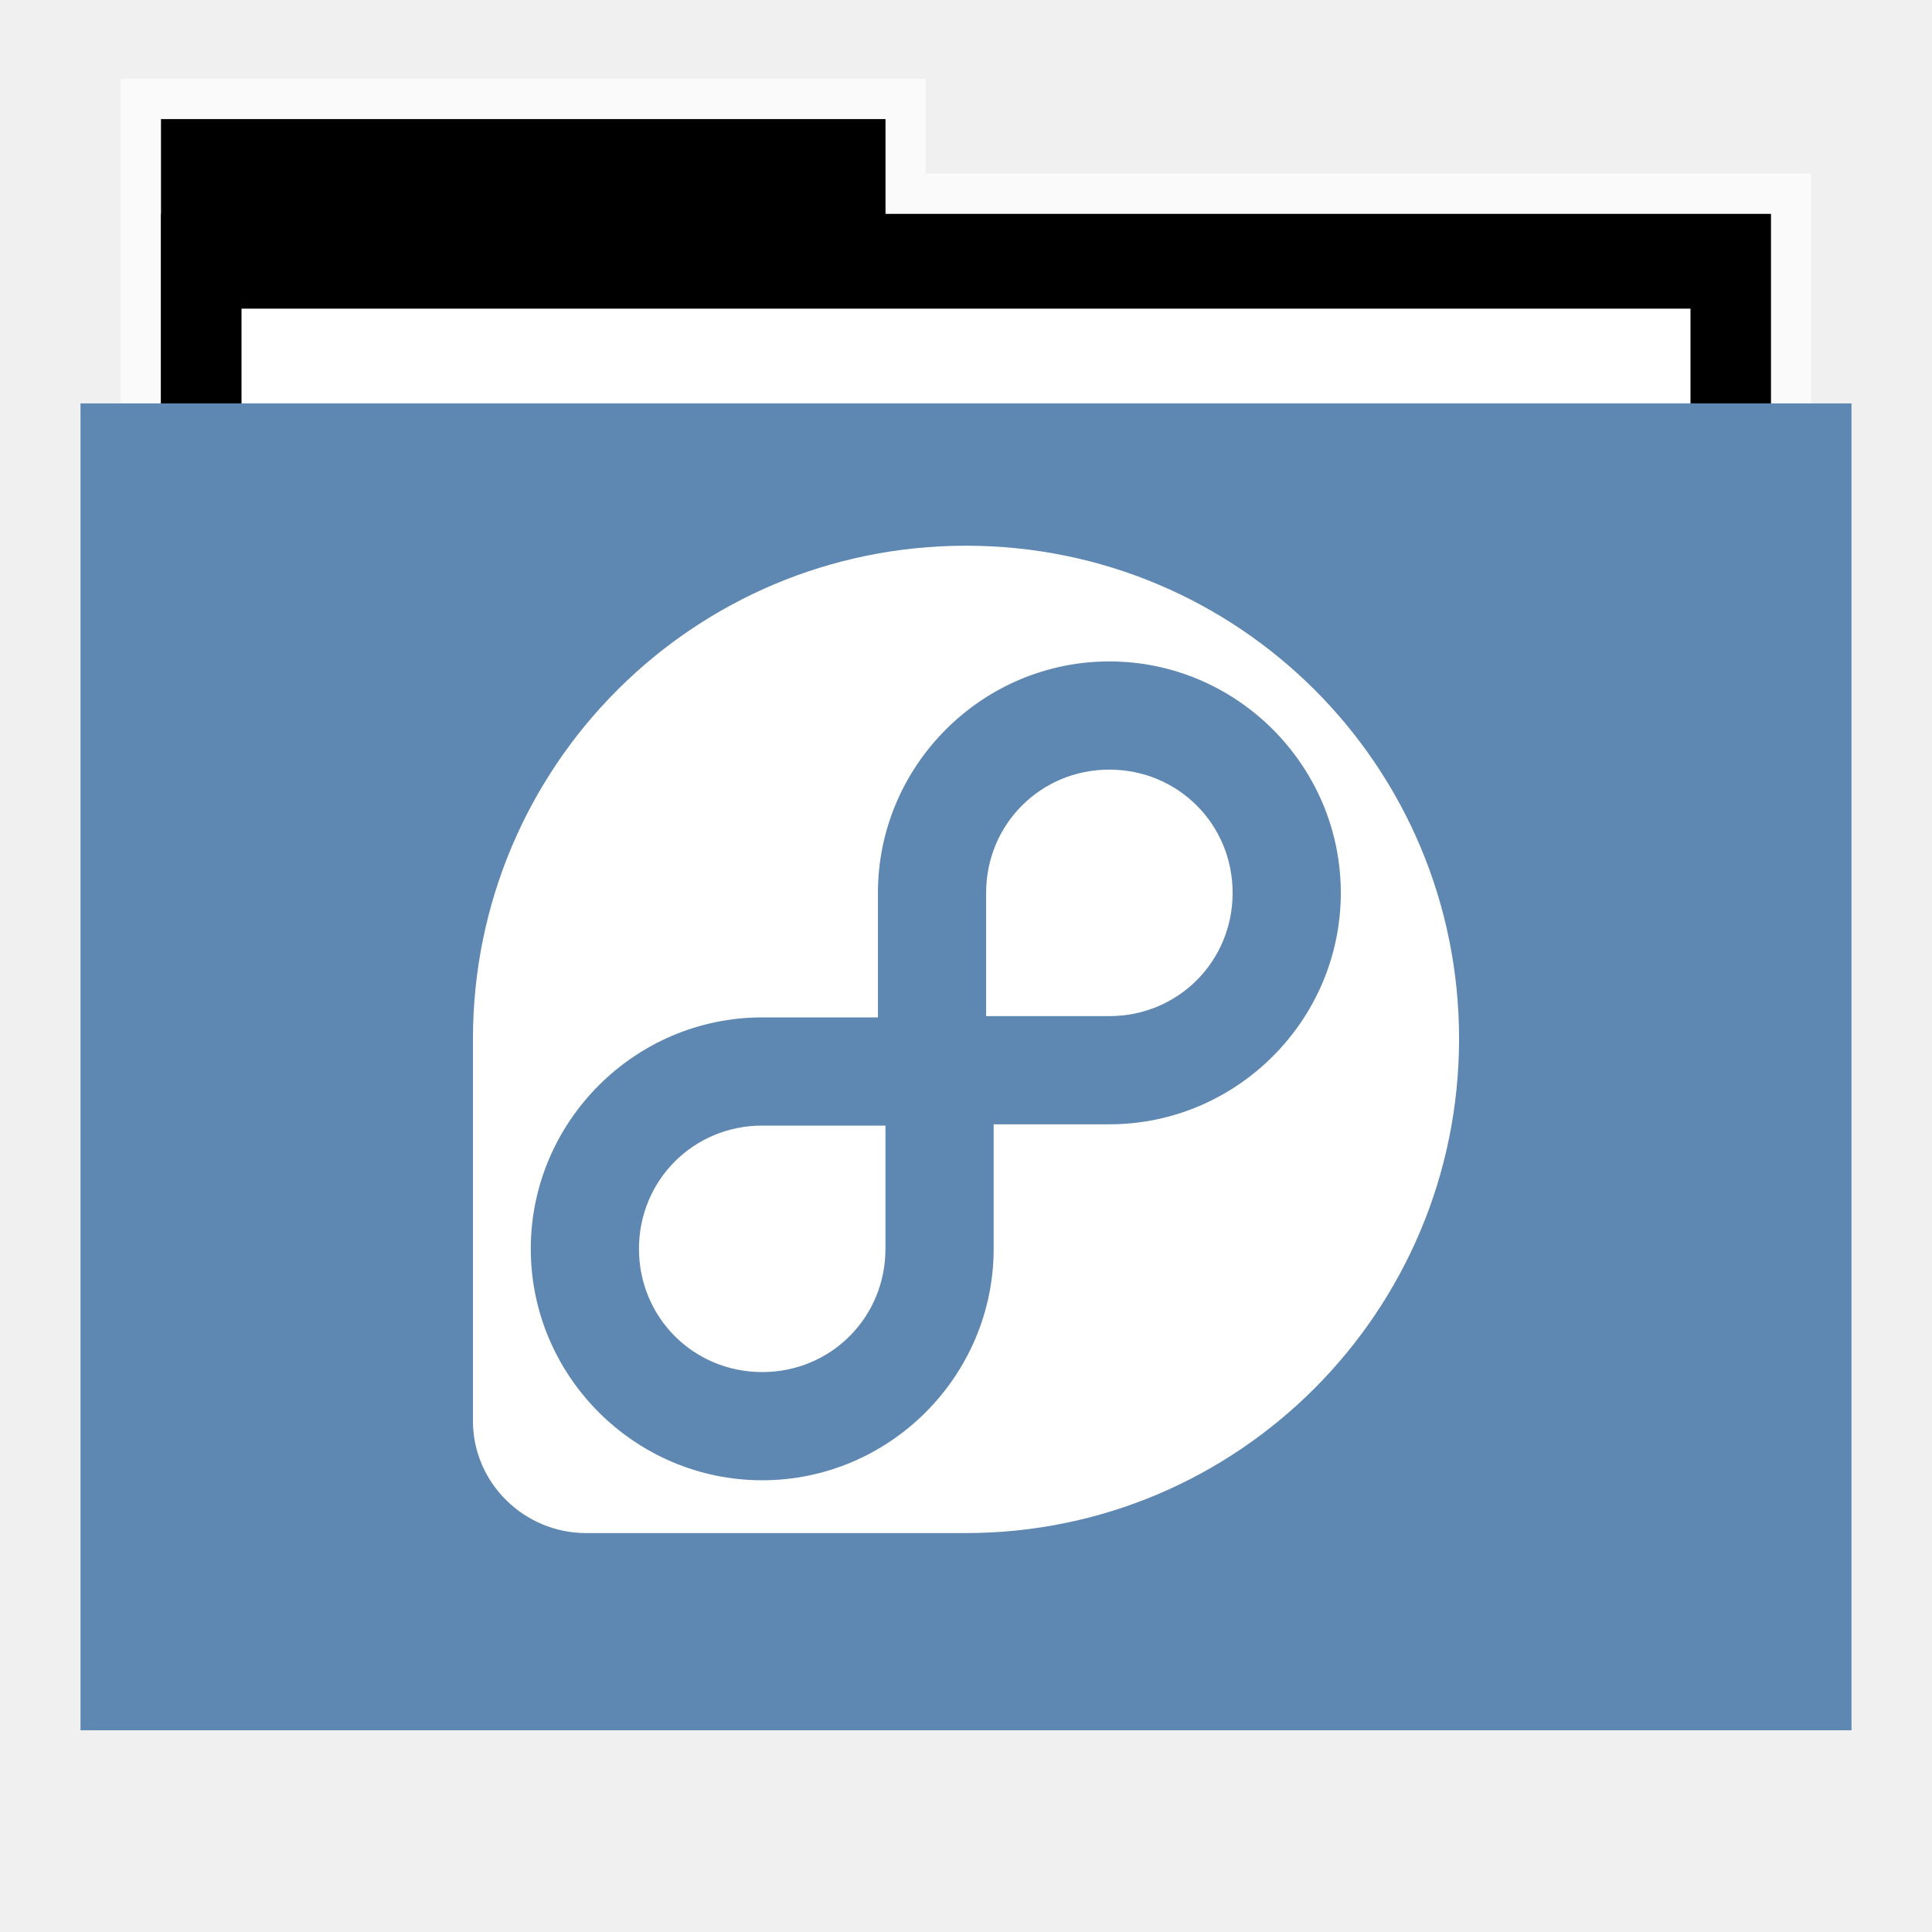
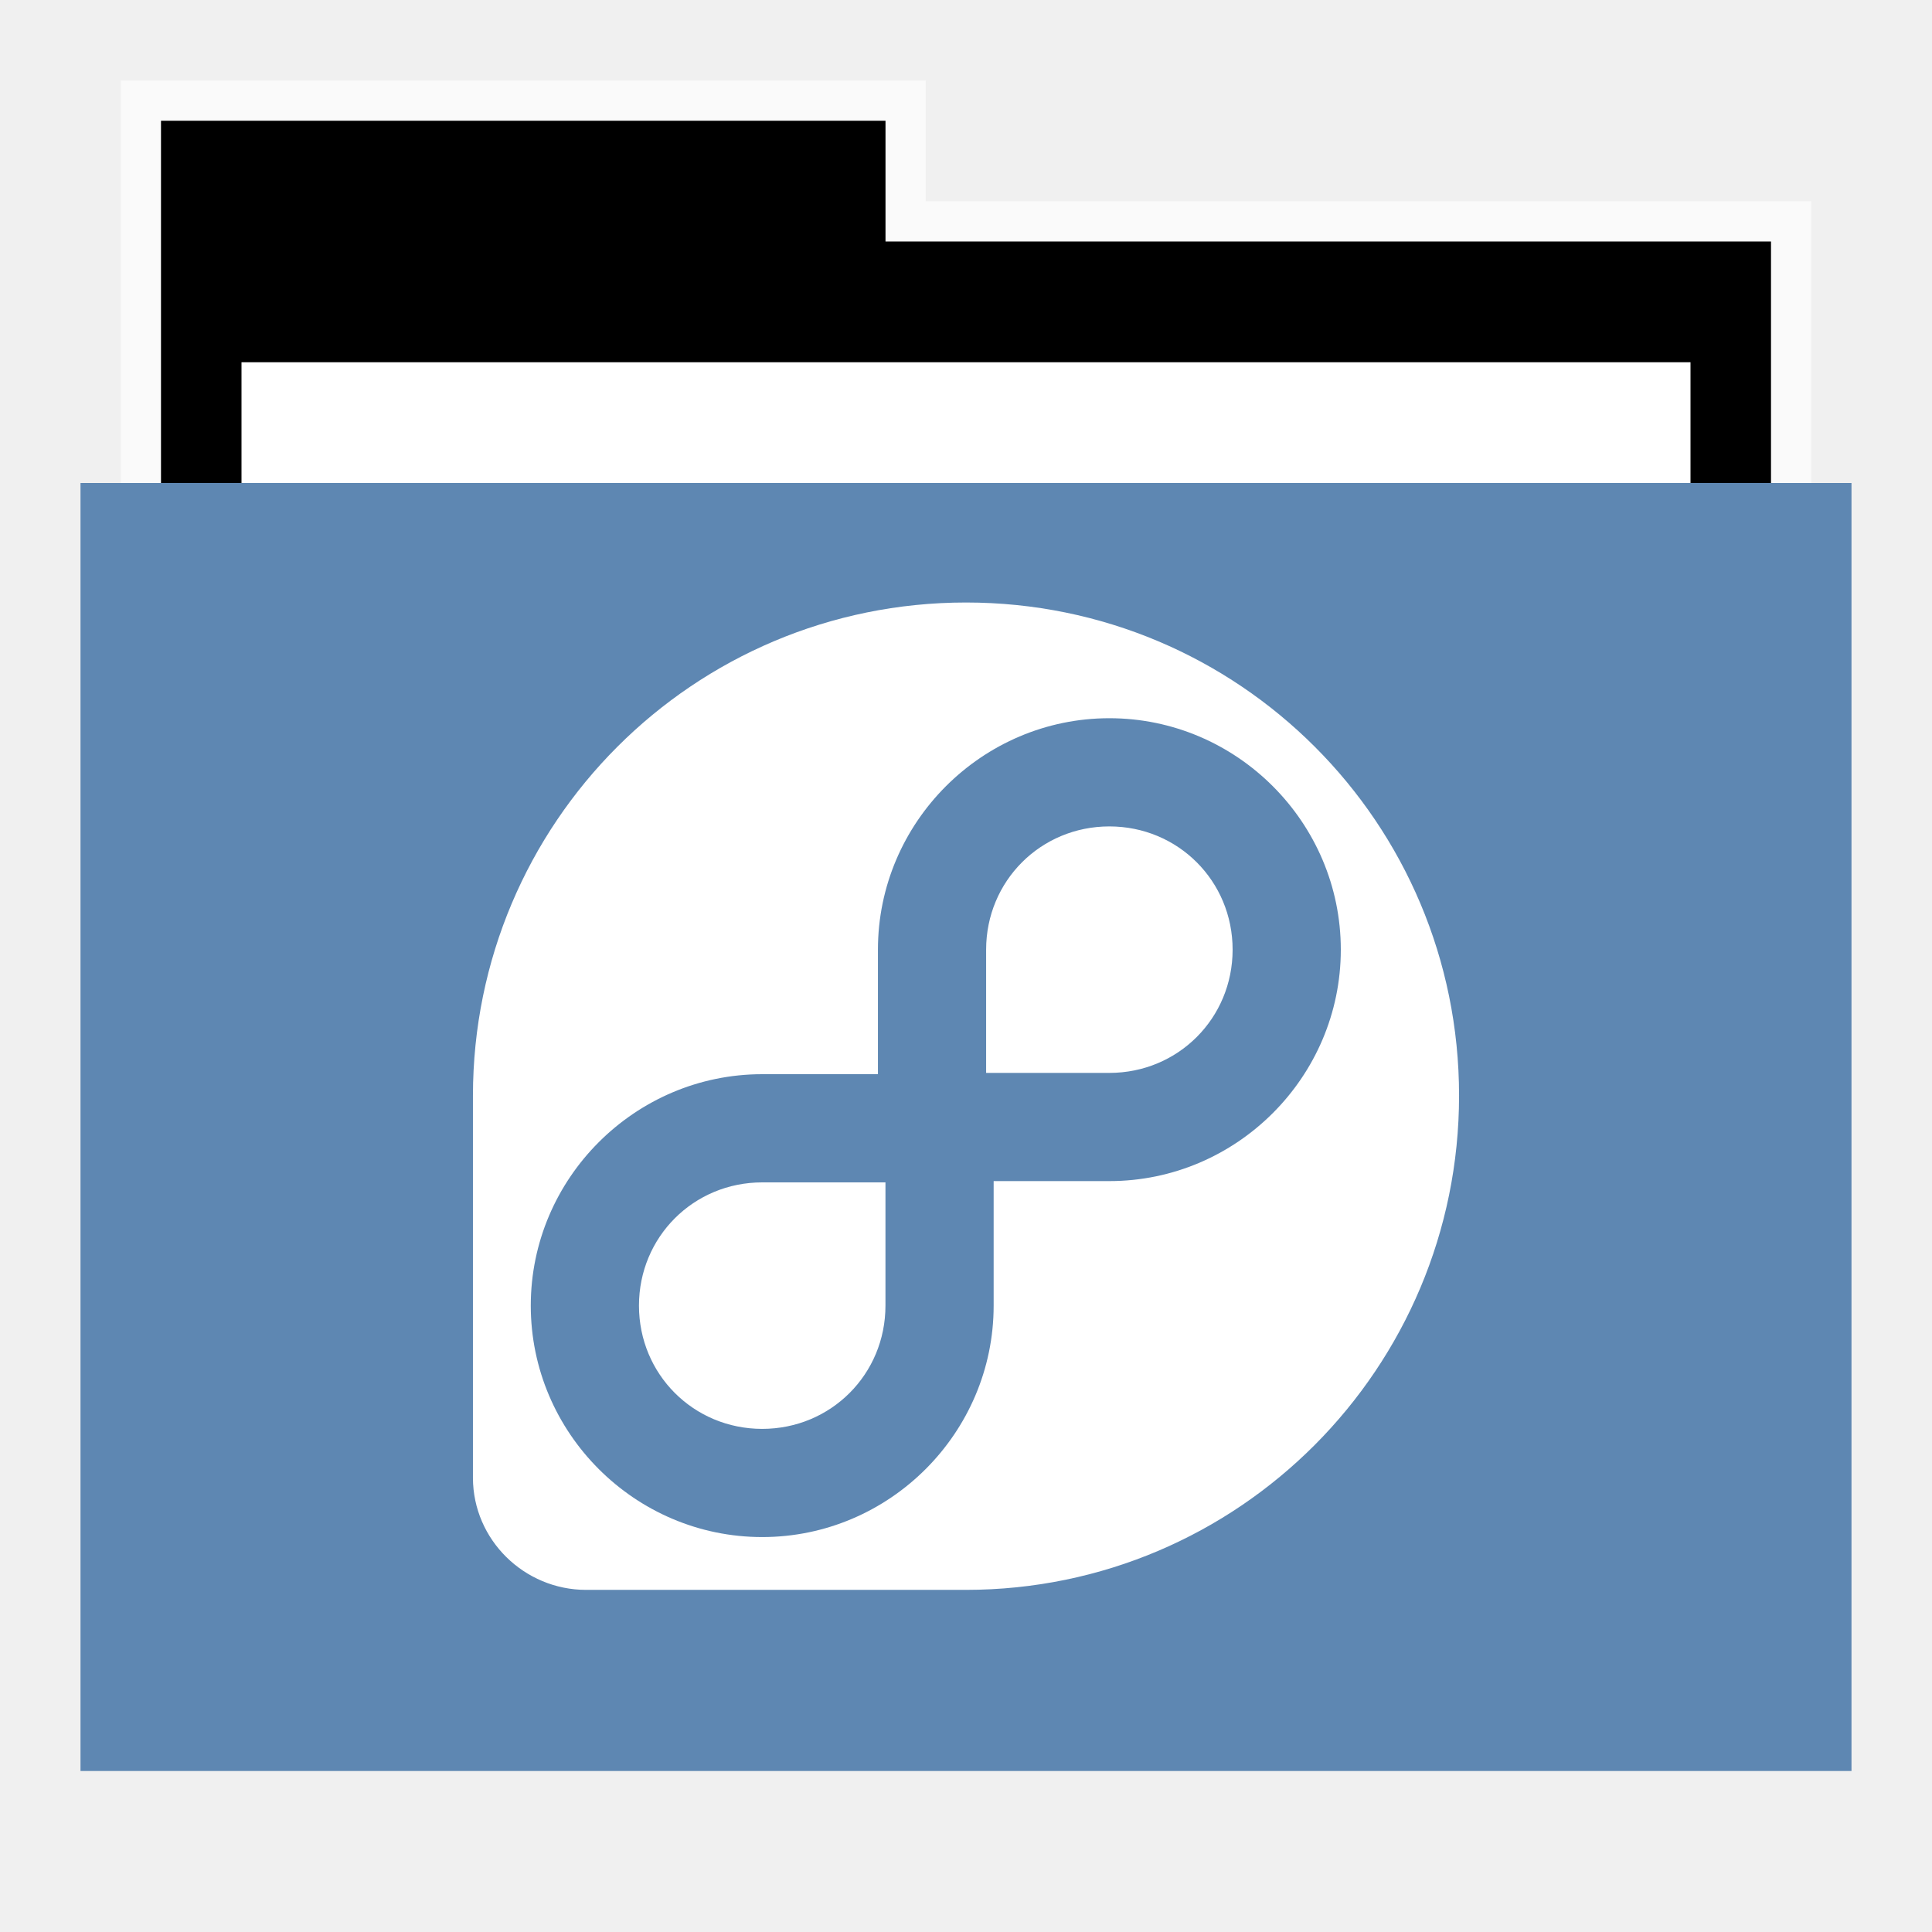
<svg xmlns="http://www.w3.org/2000/svg" width="48" version="1.1" height="48">
-   <path style="opacity:.65;fill:#fff;stroke:none" id="rect4154" d="m 3,1.959 0,9.342 42,0 0,-6.987 -22,0 0,-2.356 z" />
-   <defs id="defs12" />
-   <g id="folderLayer">
-     <g style="stroke:none" id="g3053" transform="matrix(1,0,0,1.177332,0,-5.282334)">
-       <rect width="18" x="4" y="7" height="10" id="folderTab" />
-       <rect width="40" x="4" y="9" height="30" id="folderBackground" />
-       <rect width="36" x="6" y="11" height="28" style="fill:#fff" id="folderPaper" />
-       <rect width="44" x="2" y="13" height="28" style="fill:#5e87b2" id="folderFront" />
-     </g>
+   <g id="g7" transform="translate(0,1)">
+     <path style="opacity:.65;fill:#fff" id="rect4154" d="M 3,1 V 12 H 45 V 4 H 23 V 1 Z" />
+     <path id="folderTab" d="M 4,3 V 16 H 44 V 6 H 22 V 3 Z" transform="translate(0,-1)" />
+     <path style="fill:#fff" id="folderPaper" d="m 6,8 h 36 v 33 h -36 Z " />
+     <path style="fill:#5e87b2" id="folderFront" d="m 2,11 h 44 v 32 h -44 Z " />
  </g>
-   <path style="fill:#fff;stroke:none" id="path4175" d="m 24,13.558 c -6.773,0 -12.245,5.478 -12.25,12.25 v 9.5 c 0.004,1.538 1.274,2.781 2.812,2.781 h 9.438 c 6.774,-0.003 12.25,-5.507 12.25,-12.281 0,-6.776 -5.474,-12.25 -12.25,-12.25 z  m 3.562,2.875 c 3.162,0 5.75,2.588 5.75,5.75 0,3.162 -2.588,5.75 -5.75,5.75 h -2.875 v 3.094 c 0,3.162 -2.588,5.75 -5.75,5.75 -3.162,0 -5.75,-2.588 -5.75,-5.75 0,-3.162 2.588,-5.75 5.75,-5.75 h 2.875 v -3.094 c 0,-3.162 2.588,-5.75 5.75,-5.75 z  m 0,2.688 c -1.706,0 -3.062,1.357 -3.062,3.062 v 3.062 h 3.062 c 1.706,0 3.062,-1.357 3.062,-3.062 0,-1.706 -1.357,-3.062 -3.062,-3.062 z  m -8.625,8.844 c -1.706,0 -3.062,1.357 -3.062,3.062 0,1.706 1.357,3.062 3.062,3.062 1.706,0 3.062,-1.357 3.062,-3.062 v -3.062 h -3.062 z " />
+   <path style="fill:#fff" id="path4175" d="m 24,14.969 c -6.773,0 -12.245,5.478 -12.25,12.25 v 9.5 C 11.754,38.256 13.024,39.5 14.562,39.5 H 24 c 6.774,-0.003 12.25,-5.507 12.25,-12.281 0,-6.776 -5.474,-12.25 -12.25,-12.25 z m 3.562,2.875 c 3.162,0 5.75,2.588 5.75,5.75 0,3.162 -2.588,5.75 -5.75,5.75 h -2.875 v 3.094 c 0,3.162 -2.588,5.75 -5.75,5.75 -3.162,0 -5.75,-2.588 -5.75,-5.75 0,-3.162 2.588,-5.75 5.75,-5.75 h 2.875 v -3.094 c 0,-3.162 2.588,-5.75 5.75,-5.75 z m 0,2.688 c -1.706,0 -3.062,1.357 -3.062,3.062 v 3.062 h 3.062 c 1.706,0 3.062,-1.357 3.062,-3.062 0,-1.706 -1.357,-3.062 -3.062,-3.062 z m -8.625,8.844 c -1.706,0 -3.062,1.357 -3.062,3.062 0,1.706 1.357,3.062 3.062,3.062 1.706,0 3.062,-1.357 3.062,-3.062 v -3.062 z" />
</svg>
